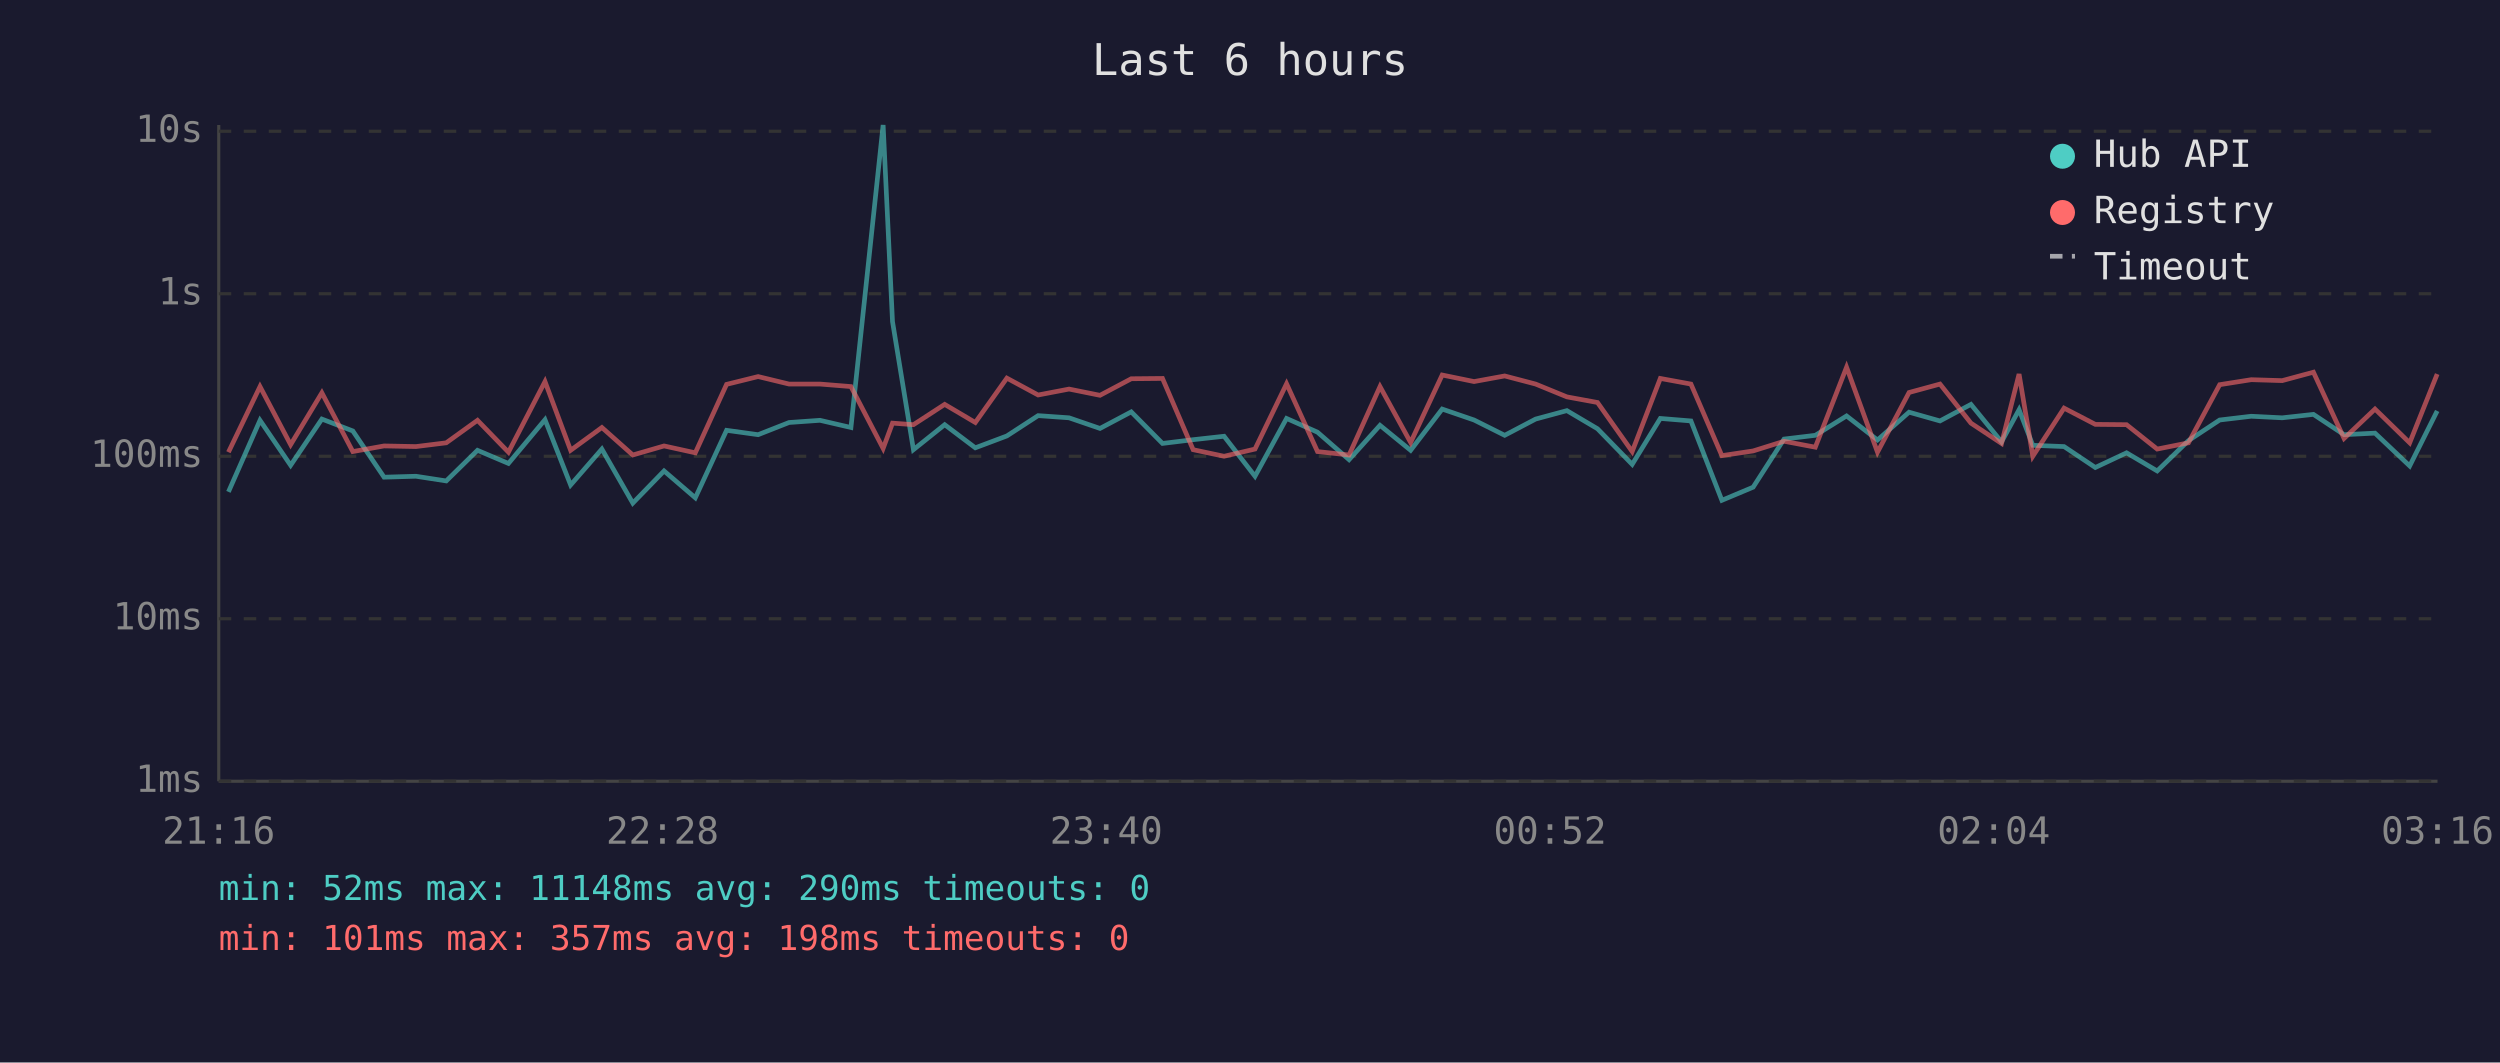
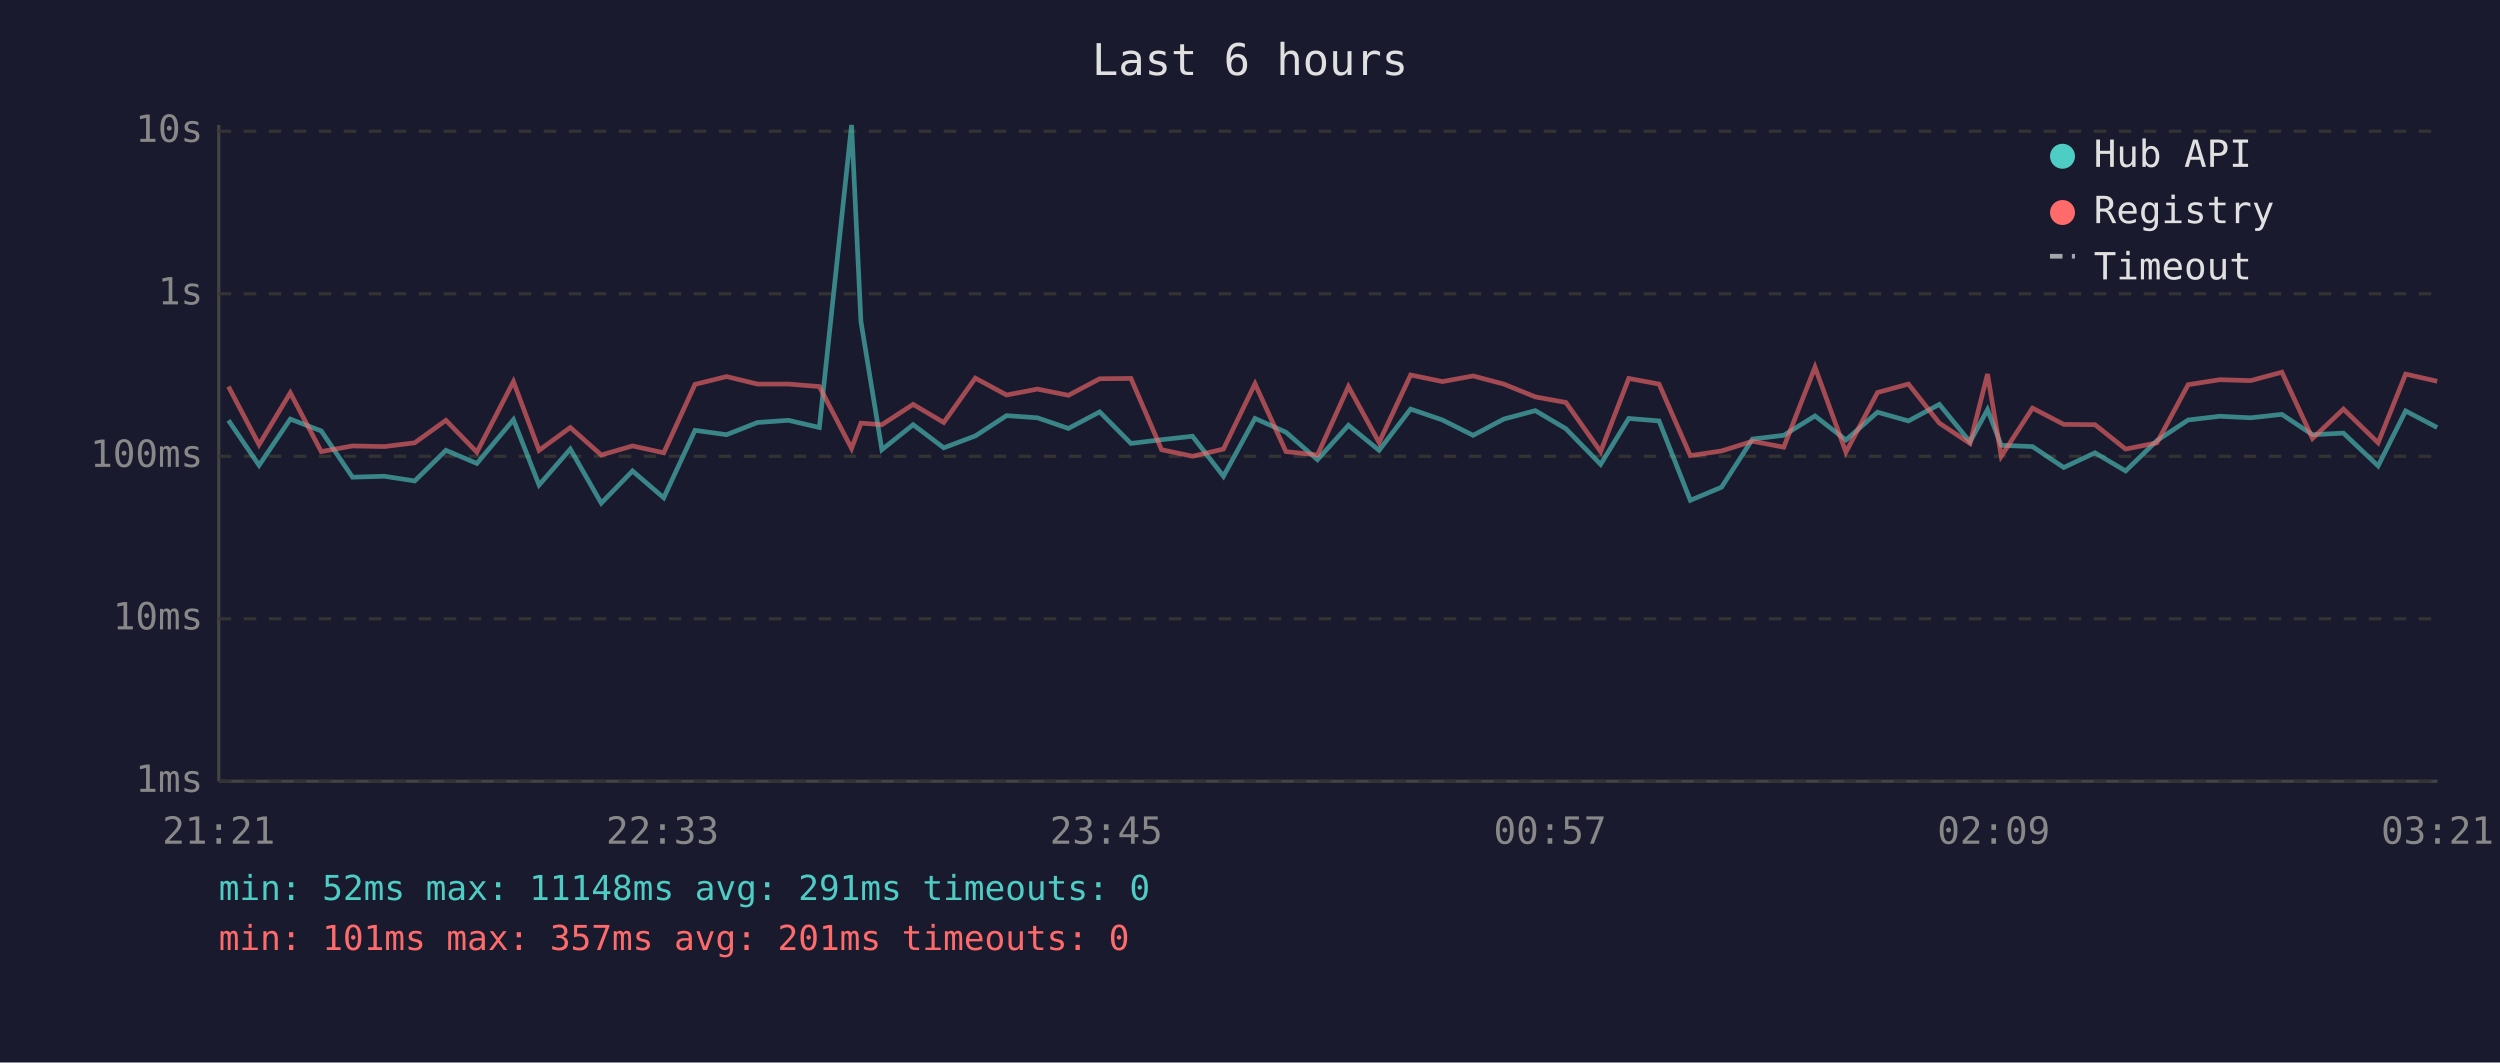
<svg xmlns="http://www.w3.org/2000/svg" viewBox="0 0 800 340" font-family="monospace" font-size="12">
  <rect width="800" height="340" fill="#1a1a2e" />
  <text x="400" y="24" fill="#e0e0e0" font-size="14" text-anchor="middle">Last 6 hours</text>
  <line x1="70" y1="40" x2="70" y2="250" stroke="#444" stroke-width="1" />
  <line x1="70" y1="250" x2="780" y2="250" stroke="#444" stroke-width="1" />
  <line x1="70" y1="250" x2="780" y2="250" stroke="#333" stroke-width="1" stroke-dasharray="4" />
  <text x="65" y="250" fill="#888" text-anchor="end" dominant-baseline="middle">1ms</text>
  <line x1="70" y1="198" x2="780" y2="198" stroke="#333" stroke-width="1" stroke-dasharray="4" />
  <text x="65" y="198" fill="#888" text-anchor="end" dominant-baseline="middle">10ms</text>
  <line x1="70" y1="146" x2="780" y2="146" stroke="#333" stroke-width="1" stroke-dasharray="4" />
  <text x="65" y="146" fill="#888" text-anchor="end" dominant-baseline="middle">100ms</text>
  <line x1="70" y1="94" x2="780" y2="94" stroke="#333" stroke-width="1" stroke-dasharray="4" />
  <text x="65" y="94" fill="#888" text-anchor="end" dominant-baseline="middle">1s</text>
  <line x1="70" y1="42" x2="780" y2="42" stroke="#333" stroke-width="1" stroke-dasharray="4" />
  <text x="65" y="42" fill="#888" text-anchor="end" dominant-baseline="middle">10s</text>
-   <text x="70" y="270" fill="#888" text-anchor="middle">21:16</text>
-   <text x="212" y="270" fill="#888" text-anchor="middle">22:28</text>
-   <text x="354" y="270" fill="#888" text-anchor="middle">23:40</text>
-   <text x="496" y="270" fill="#888" text-anchor="middle">00:52</text>
-   <text x="638" y="270" fill="#888" text-anchor="middle">02:04</text>
-   <text x="780" y="270" fill="#888" text-anchor="middle">03:16</text>
-   <polyline points="73.1,157.4 83.2,134.5 93.0,148.9 103.0,134.1 112.9,137.9 122.9,152.7 133.1,152.4 142.8,153.9 152.8,144.1 162.7,148.3 174.4,134.3 182.6,155.2 192.6,143.7 202.5,161.0 212.5,150.7 222.5,159.3 232.5,137.7 242.6,139.1 252.5,135.2 262.4,134.5 272.3,136.8 282.6,40.0 285.6,102.9 292.3,143.9 302.3,135.9 312.1,143.3 322.2,139.5 332.2,133.0 342.1,133.7 352.0,137.1 362.0,131.8 372.0,141.9 381.8,140.7 391.7,139.6 401.6,152.4 411.7,133.9 421.6,138.3 431.7,147.1 441.6,136.1 451.4,144.1 461.5,130.9 471.7,134.4 481.5,139.3 491.4,134.1 501.4,131.4 511.2,137.2 522.3,148.6 531.3,133.9 541.1,134.7 551.0,160.1 561.0,155.9 570.9,140.5 580.9,139.3 590.9,133.1 600.8,140.8 610.9,131.9 620.8,134.7 630.7,129.4 640.5,141.4 646.1,131.1 650.5,142.5 660.5,142.9 670.5,149.6 680.5,144.9 690.3,150.7 700.3,141.0 710.3,134.4 720.4,133.2 730.3,133.7 740.3,132.6 750.1,139.1 760.0,138.6 771.1,149.1 779.9,131.5" fill="none" stroke="#4ecdc4" stroke-width="1.5" opacity="0.6" />
-   <polyline points="73.1,144.7 83.2,123.7 93.0,142.3 103.0,125.7 112.9,144.5 122.9,142.7 133.1,142.9 142.8,141.7 152.8,134.5 162.7,144.7 174.4,122.1 182.6,144.1 192.6,136.8 202.5,145.6 212.5,142.7 222.5,144.9 232.5,123.0 242.6,120.5 252.5,122.9 262.4,122.9 272.3,123.7 282.6,143.5 285.6,135.4 292.3,135.9 302.3,129.4 312.1,135.2 322.2,121.0 332.2,126.4 342.1,124.5 352.0,126.5 362.0,121.2 372.0,121.1 381.8,143.9 391.7,146.0 401.6,143.7 411.7,122.8 421.6,144.5 431.7,145.6 441.6,123.7 451.4,141.6 461.5,120.0 471.7,122.1 481.5,120.3 491.4,122.9 501.4,127.0 511.2,128.8 522.3,144.5 531.3,121.1 541.1,122.9 551.0,145.8 561.0,144.3 570.9,141.2 580.9,143.1 590.9,117.5 600.8,144.7 610.9,125.6 620.8,122.9 630.7,135.4 640.5,141.9 646.1,119.7 650.5,146.0 660.5,130.6 670.5,135.8 680.5,135.9 690.3,143.7 700.3,141.7 710.3,123.1 720.4,121.5 730.3,121.8 740.3,119.1 750.1,140.3 760.0,130.9 771.1,141.7 779.9,119.7" fill="none" stroke="#ff6b6b" stroke-width="1.5" opacity="0.6" />
+   <text x="70" y="270" fill="#888" text-anchor="middle">21:21</text>
+   <text x="212" y="270" fill="#888" text-anchor="middle">22:33</text>
+   <text x="354" y="270" fill="#888" text-anchor="middle">23:45</text>
+   <text x="496" y="270" fill="#888" text-anchor="middle">00:57</text>
+   <text x="638" y="270" fill="#888" text-anchor="middle">02:09</text>
+   <text x="780" y="270" fill="#888" text-anchor="middle">03:21</text>
+   <polyline points="73.1,134.5 82.9,148.9 92.9,134.1 102.8,137.9 112.8,152.7 123.0,152.4 132.7,153.9 142.7,144.1 152.6,148.3 164.3,134.3 172.5,155.2 182.5,143.7 192.4,161.0 202.4,150.7 212.4,159.3 222.4,137.7 232.5,139.1 242.4,135.2 252.3,134.5 262.2,136.8 272.5,40.0 275.5,102.9 282.2,143.9 292.2,135.9 302.0,143.3 312.1,139.5 322.1,133.0 332.0,133.7 341.9,137.1 351.9,131.8 361.9,141.9 371.7,140.7 381.6,139.6 391.5,152.4 401.6,133.9 411.5,138.3 421.6,147.1 431.5,136.1 441.3,144.1 451.4,130.9 461.6,134.4 471.4,139.3 481.2,134.1 491.3,131.4 501.1,137.2 512.2,148.6 521.2,133.9 530.9,134.7 540.9,160.1 550.9,155.9 560.8,140.5 570.8,139.3 580.8,133.1 590.7,140.8 600.8,131.9 610.7,134.7 620.6,129.4 630.4,141.4 636.0,131.1 640.4,142.5 650.4,142.9 660.4,149.6 670.4,144.9 680.2,150.7 690.2,141.0 700.2,134.4 710.3,133.2 720.2,133.7 730.2,132.6 740.0,139.1 749.9,138.6 761.0,149.1 769.8,131.5 779.9,136.8" fill="none" stroke="#4ecdc4" stroke-width="1.5" opacity="0.6" />
+   <polyline points="73.1,123.7 82.9,142.3 92.9,125.7 102.8,144.5 112.8,142.7 123.0,142.9 132.7,141.7 142.7,134.5 152.6,144.7 164.3,122.1 172.5,144.1 182.5,136.8 192.4,145.6 202.4,142.7 212.4,144.9 222.4,123.0 232.5,120.5 242.4,122.9 252.3,122.9 262.2,123.7 272.5,143.5 275.5,135.4 282.2,135.9 292.2,129.4 302.0,135.2 312.1,121.0 322.1,126.4 332.0,124.5 341.9,126.5 351.9,121.2 361.9,121.1 371.7,143.9 381.6,146.0 391.5,143.7 401.6,122.8 411.5,144.5 421.6,145.6 431.5,123.7 441.3,141.6 451.4,120.0 461.6,122.1 471.4,120.3 481.2,122.9 491.3,127.0 501.1,128.8 512.2,144.5 521.2,121.1 530.9,122.9 540.9,145.8 550.9,144.3 560.8,141.2 570.8,143.1 580.8,117.5 590.7,144.7 600.8,125.6 610.7,122.9 620.6,135.4 630.4,141.9 636.0,119.7 640.4,146.0 650.4,130.6 660.4,135.8 670.4,135.9 680.2,143.7 690.2,141.7 700.2,123.1 710.3,121.5 720.2,121.8 730.2,119.1 740.0,140.3 749.9,130.9 761.0,141.7 769.8,119.7 779.9,122.0" fill="none" stroke="#ff6b6b" stroke-width="1.5" opacity="0.6" />
  <circle cx="660" cy="50" r="4" fill="#4ecdc4" />
  <text x="670" y="50" fill="#e0e0e0" dominant-baseline="middle">Hub API</text>
  <circle cx="660" cy="68" r="4" fill="#ff6b6b" />
  <text x="670" y="68" fill="#e0e0e0" dominant-baseline="middle">Registry</text>
  <line x1="656" y1="82" x2="664" y2="82" stroke="#e0e0e0" stroke-width="1.5" stroke-dasharray="4,3" opacity="0.7" />
  <text x="670" y="86" fill="#e0e0e0" dominant-baseline="middle">Timeout</text>
-   <text x="70" y="288" fill="#4ecdc4" font-size="11">min: 52ms  max: 11148ms  avg: 290ms  timeouts: 0</text>
-   <text x="70" y="304" fill="#ff6b6b" font-size="11">min: 101ms  max: 357ms  avg: 198ms  timeouts: 0</text>
+   <text x="70" y="288" fill="#4ecdc4" font-size="11">min: 52ms  max: 11148ms  avg: 291ms  timeouts: 0</text>
+   <text x="70" y="304" fill="#ff6b6b" font-size="11">min: 101ms  max: 357ms  avg: 201ms  timeouts: 0</text>
</svg>
